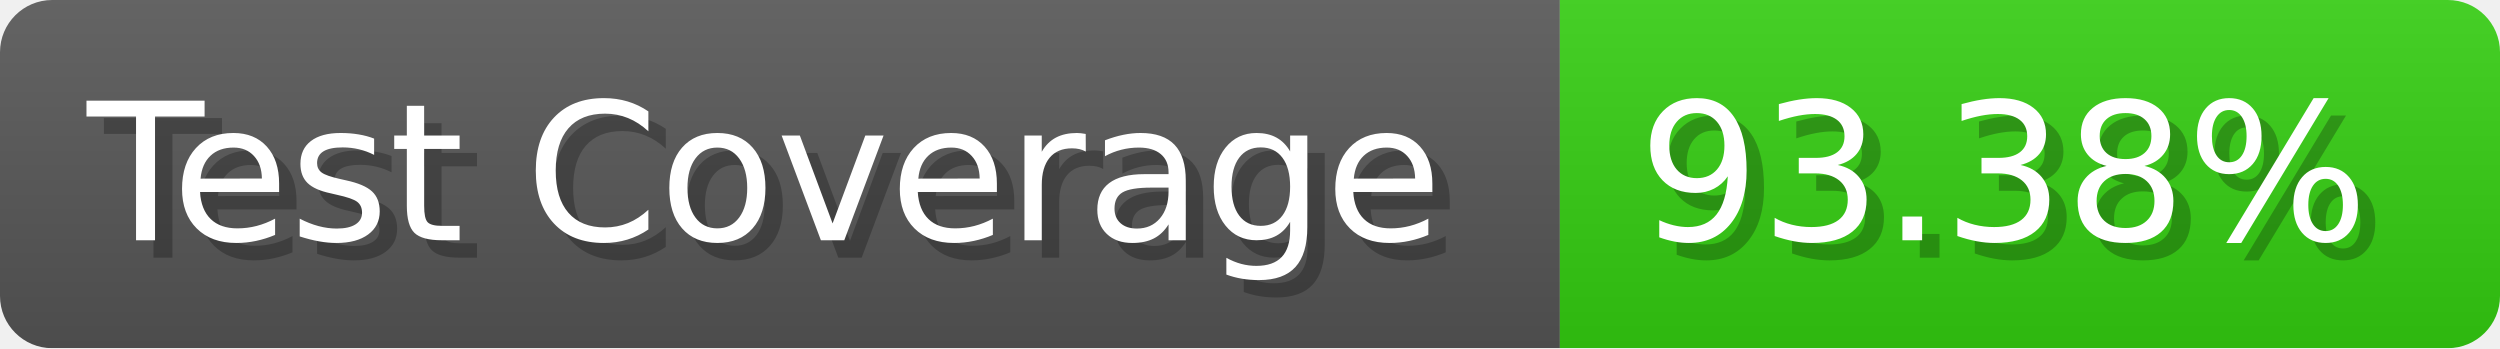
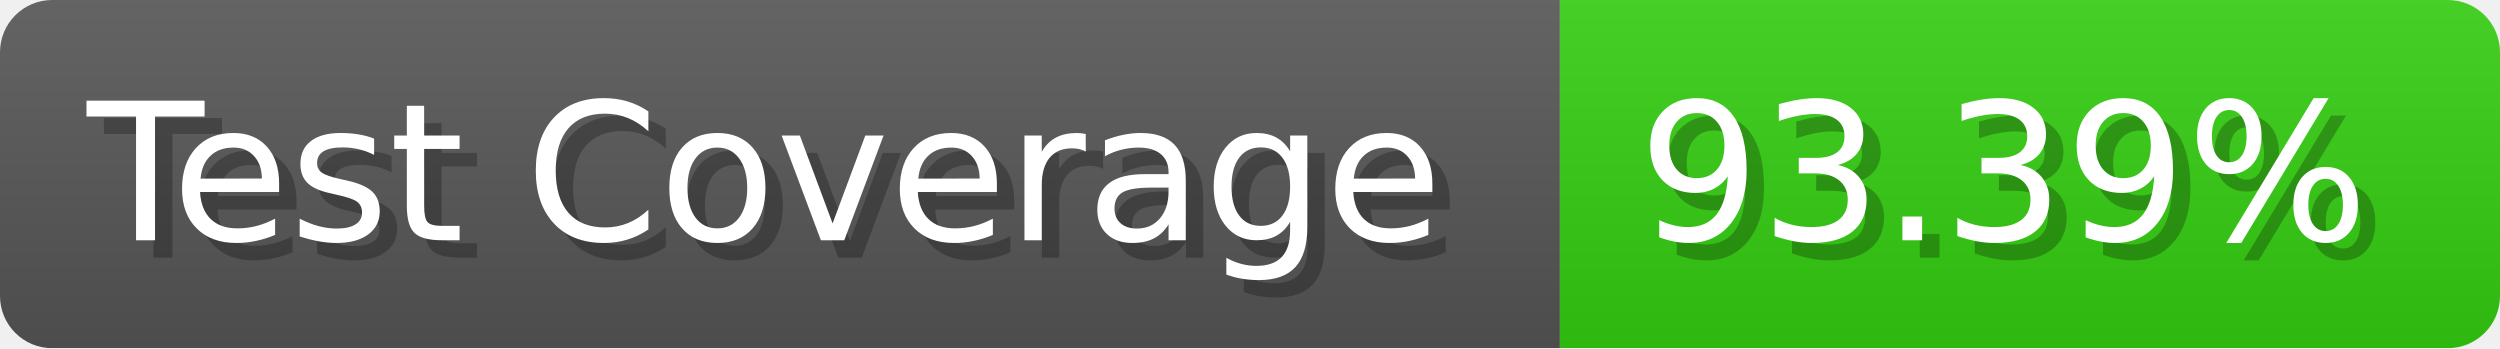
- <svg xmlns="http://www.w3.org/2000/svg" width="143.6" height="20" viewBox="0 0 1436 200" role="img" aria-label="Test Coverage: 93.38%">
+ <svg xmlns="http://www.w3.org/2000/svg" width="143.6" height="20" viewBox="0 0 1436 200" role="img" aria-label="Test Coverage: 93.39%">
  <linearGradient id="a" x2="0" y2="100%">
    <stop offset="0" stop-opacity=".1" stop-color="#EEE" />
    <stop offset="1" stop-opacity=".1" />
  </linearGradient>
  <mask id="m">
    <rect width="1436" height="200" rx="30" fill="#FFF" />
  </mask>
  <g mask="url(#m)">
    <rect width="896" height="200" fill="#555" />
    <rect width="540" height="200" fill="#3C1" x="896" />
    <rect width="1436" height="200" fill="url(#a)" />
  </g>
  <g aria-hidden="true" fill="#fff" text-anchor="start" font-family="Verdana,DejaVu Sans,sans-serif" font-size="110">
    <text x="60" y="148" textLength="796" fill="#000" opacity="0.25">Test Coverage</text>
    <text x="50" y="138" textLength="796">Test Coverage</text>
-     <text x="951" y="148" textLength="440" fill="#000" opacity="0.25">93.38%</text>
-     <text x="941" y="138" textLength="440">93.38%</text>
+     <text x="951" y="148" textLength="440" fill="#000" opacity="0.25">93.39%</text>
+     <text x="941" y="138" textLength="440">93.39%</text>
  </g>
</svg>
